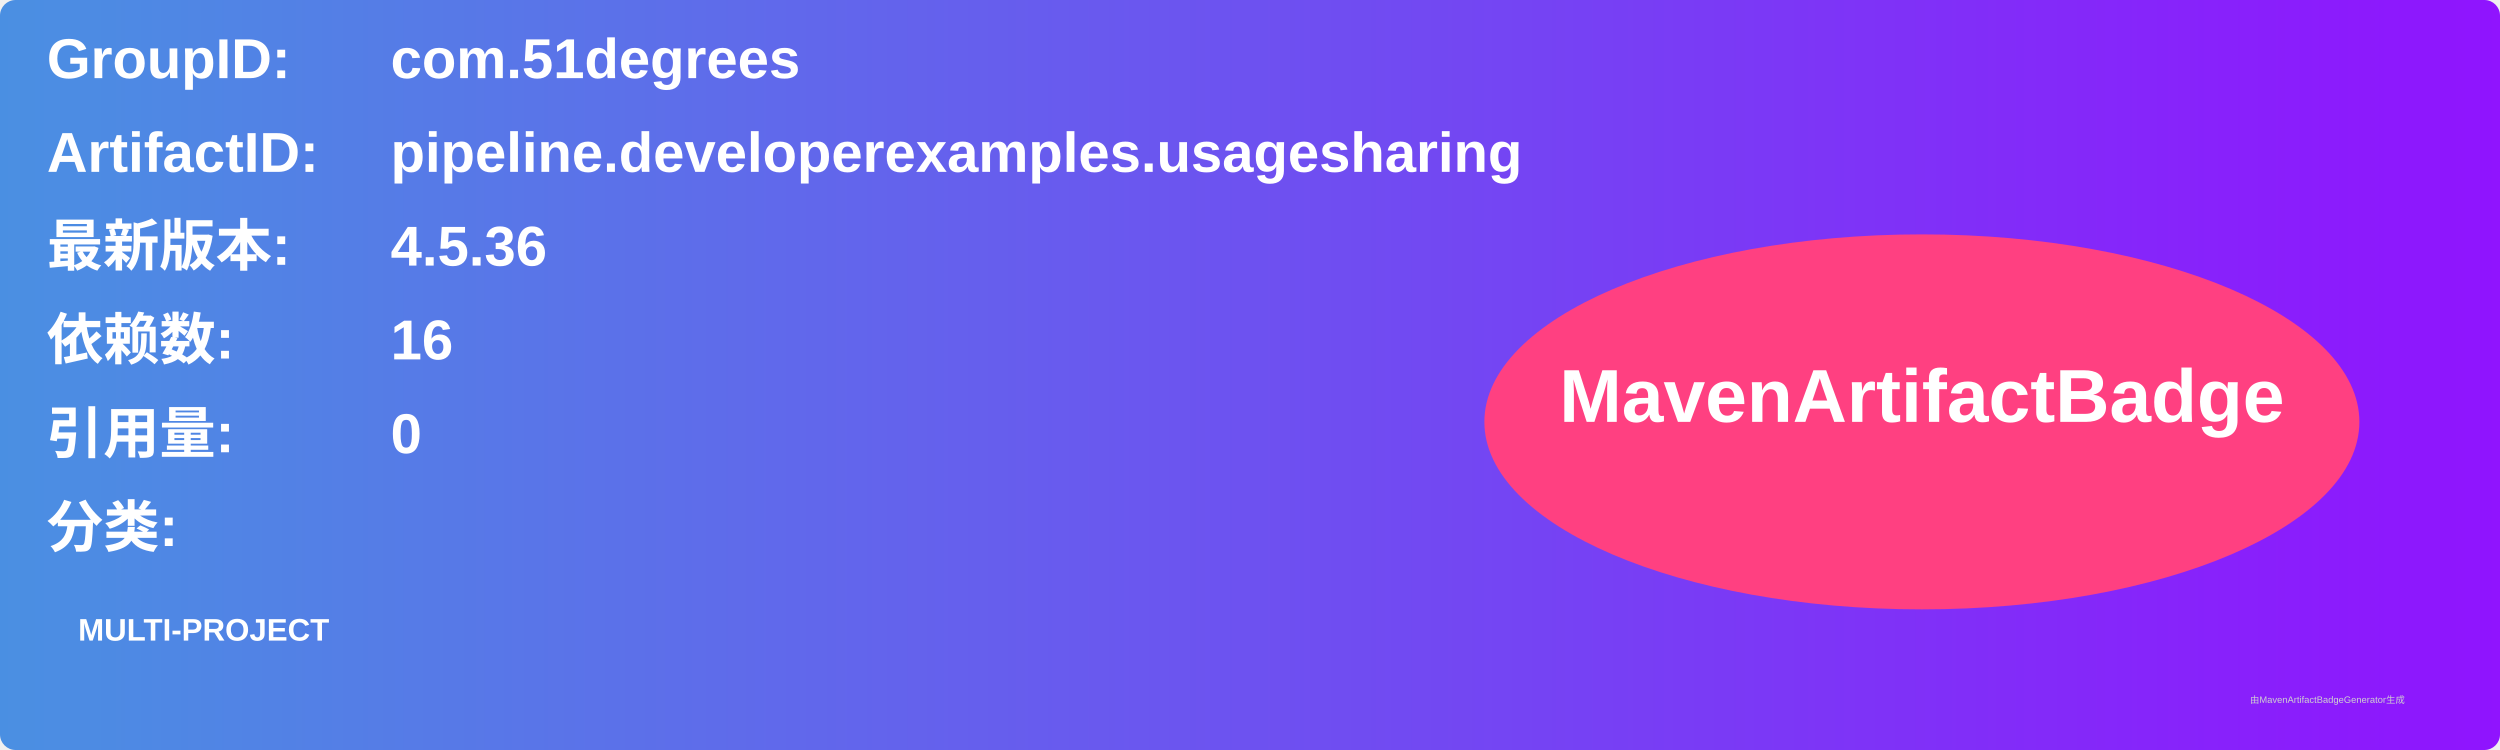
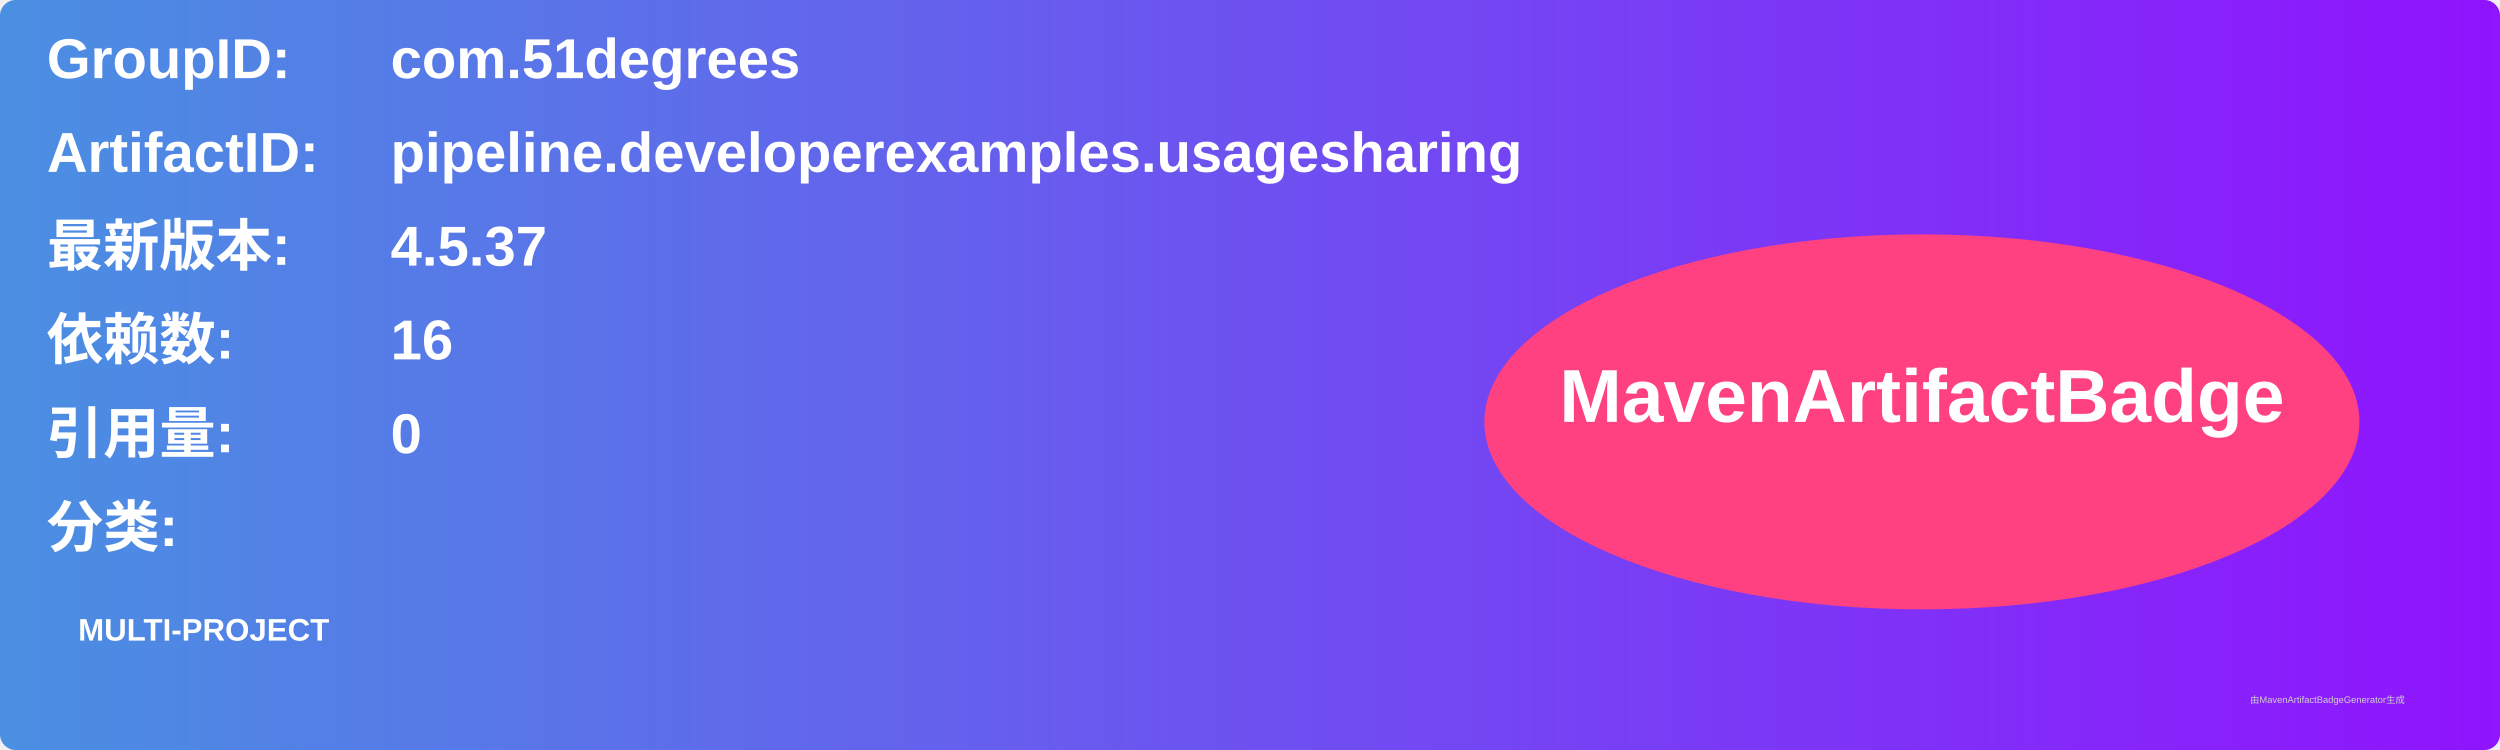
<svg xmlns="http://www.w3.org/2000/svg" width="800" height="240" viewBox="0 0 800 240">
  <linearGradient id="grad" x1="0%" y1="0%" x2="100%" y2="0%">
    <stop offset="0%" stop-color="#4a90e2" />
    <stop offset="100%" stop-color="#9013fe" />
  </linearGradient>
  <rect width="100%" height="100%" rx="5" ry="5" fill="url(#grad)" />
  <g transform="translate(15, 15)">
    <text x="0" y="10" font-family="Arial" font-size="18" fill="white" font-weight="bold" width="260">GroupID:</text>
    <text x="110" y="10" font-family="Arial" font-size="18" fill="white" font-weight="bold" width="460">com.51degrees</text>
    <text x="0" y="40" font-family="Arial" font-size="18" fill="white" font-weight="bold" width="260">ArtifactID:</text>
    <text x="110" y="40" font-family="Arial" font-size="18" fill="white" font-weight="bold" width="460">pipeline.developerexamples.usagesharing</text>
    <text x="0" y="70" font-family="Arial" font-size="18" fill="white" font-weight="bold">最新版本:</text>
    <text x="110" y="70" font-family="Arial" font-size="18" fill="white" font-weight="bold">
-       <tspan font-weight="bold">4.5.36</tspan>
+       <tspan font-weight="bold">4.5.37</tspan>
    </text>
    <text x="0" y="100" font-family="Arial" font-size="18" fill="white" font-weight="bold">依赖数: </text>
    <text x="110" y="100" font-family="Arial" font-size="18" fill="white">
      <tspan font-weight="bold">16</tspan>
    </text>
    <text x="0" y="130" font-family="Arial" font-size="18" fill="white" font-weight="bold">引用量: </text>
    <text x="110" y="130" font-family="Arial" font-size="18" fill="white">
      <tspan font-weight="bold">0</tspan>
    </text>
    <text x="0" y="160" font-family="Arial" font-size="18" fill="white" font-weight="bold">分类:</text>
    <text x="10" y="190" font-family="Arial" font-size="10" fill="white">
      <tspan font-weight="bold">MULTI-PROJECT</tspan>
    </text>
    <ellipse cx="600" cy="120" rx="140" ry="60" fill="#ff4081" />
    <text x="600" y="120" text-anchor="middle" font-family="Arial" font-size="24" fill="white" font-weight="bold">MavenArtifactBadge</text>
  </g>
  <text x="720" y="225" font-family="Arial" font-size="3" fill="#d0d0d0">由MavenArtifactBadgeGenerator生成</text>
</svg>
